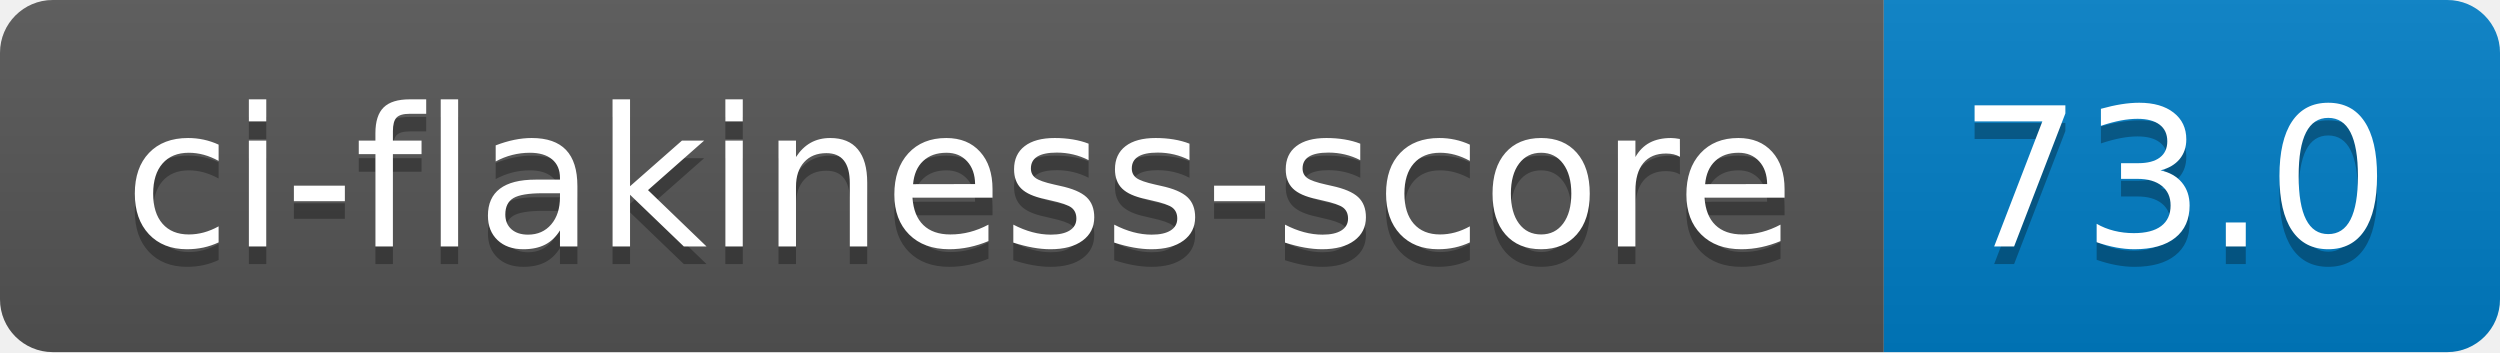
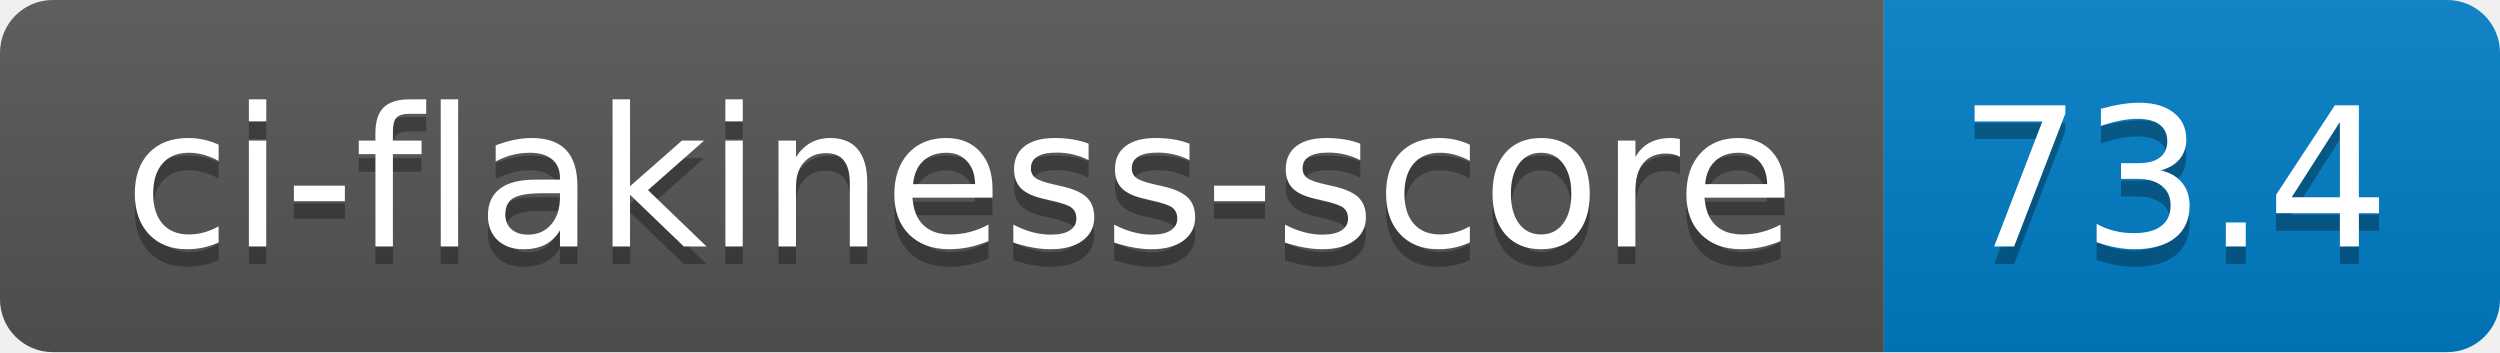
- <svg xmlns="http://www.w3.org/2000/svg" width="142" height="20" role="img" aria-label="ci-flakiness-score: 73.0">
+ <svg xmlns="http://www.w3.org/2000/svg" width="142" height="20" role="img" aria-label="ci-flakiness-score: 73.4">
  <linearGradient id="s" x2="0" y2="100%">
    <stop offset="0" stop-color="#bbb" stop-opacity=".1" />
    <stop offset="1" stop-opacity=".1" />
  </linearGradient>
  <clipPath id="r">
    <rect width="142" height="20" rx="3" fill="#fff" />
  </clipPath>
  <g clip-path="url(#r)">
    <rect width="107" height="20" fill="#555" />
    <rect x="107" width="35" height="20" fill="#007ec6" />
    <rect width="142" height="20" fill="url(#s)" />
  </g>
  <g fill="#fff" text-anchor="middle" font-family="Verdana,Geneva,DejaVu Sans,sans-serif" text-rendering="geometricPrecision" font-size="110">
    <text aria-hidden="true" x="545" y="150" fill="#010101" fill-opacity=".3" transform="scale(.1)" textLength="970">ci-flakiness-score</text>
    <text x="545" y="140" transform="scale(.1)" fill="#fff" textLength="970">ci-flakiness-score</text>
-     <text aria-hidden="true" x="1235" y="150" fill="#010101" fill-opacity=".3" transform="scale(.1)" textLength="250">73.0</text>
-     <text x="1235" y="140" transform="scale(.1)" fill="#fff" textLength="250">73.0</text>
+     <text aria-hidden="true" x="1235" y="150" fill="#010101" fill-opacity=".3" transform="scale(.1)" textLength="250">73.4</text>
+     <text x="1235" y="140" transform="scale(.1)" fill="#fff" textLength="250">73.4</text>
  </g>
</svg>
